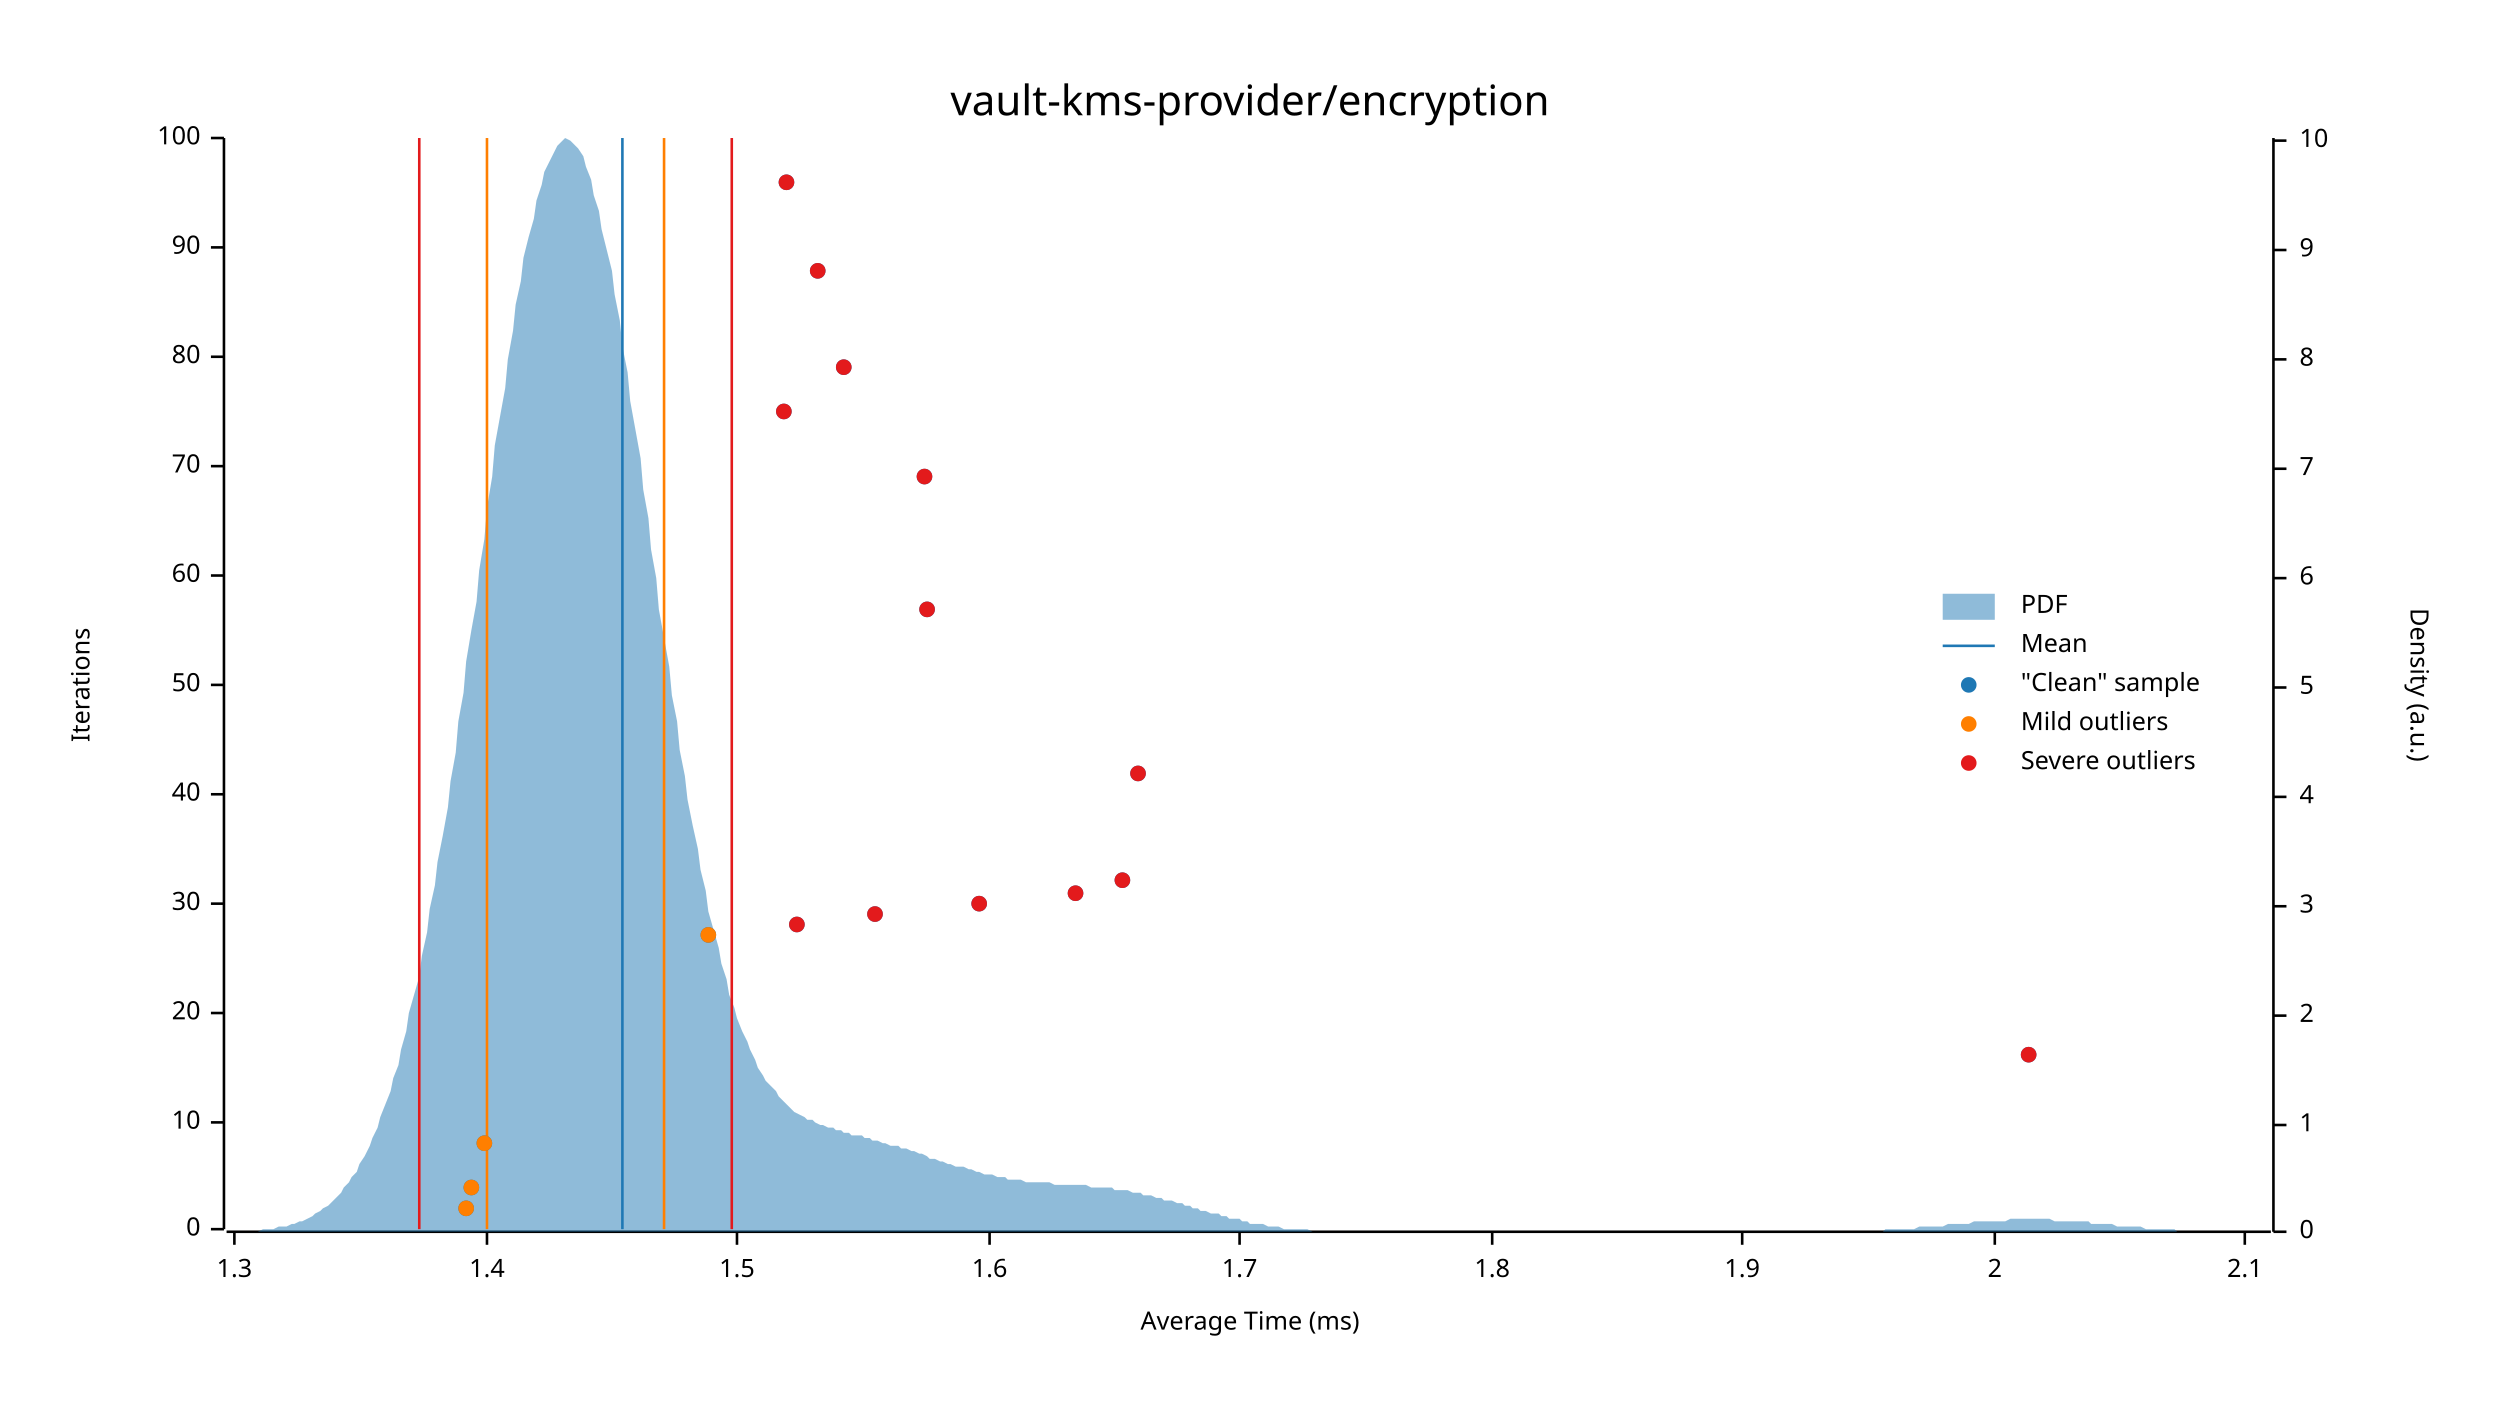
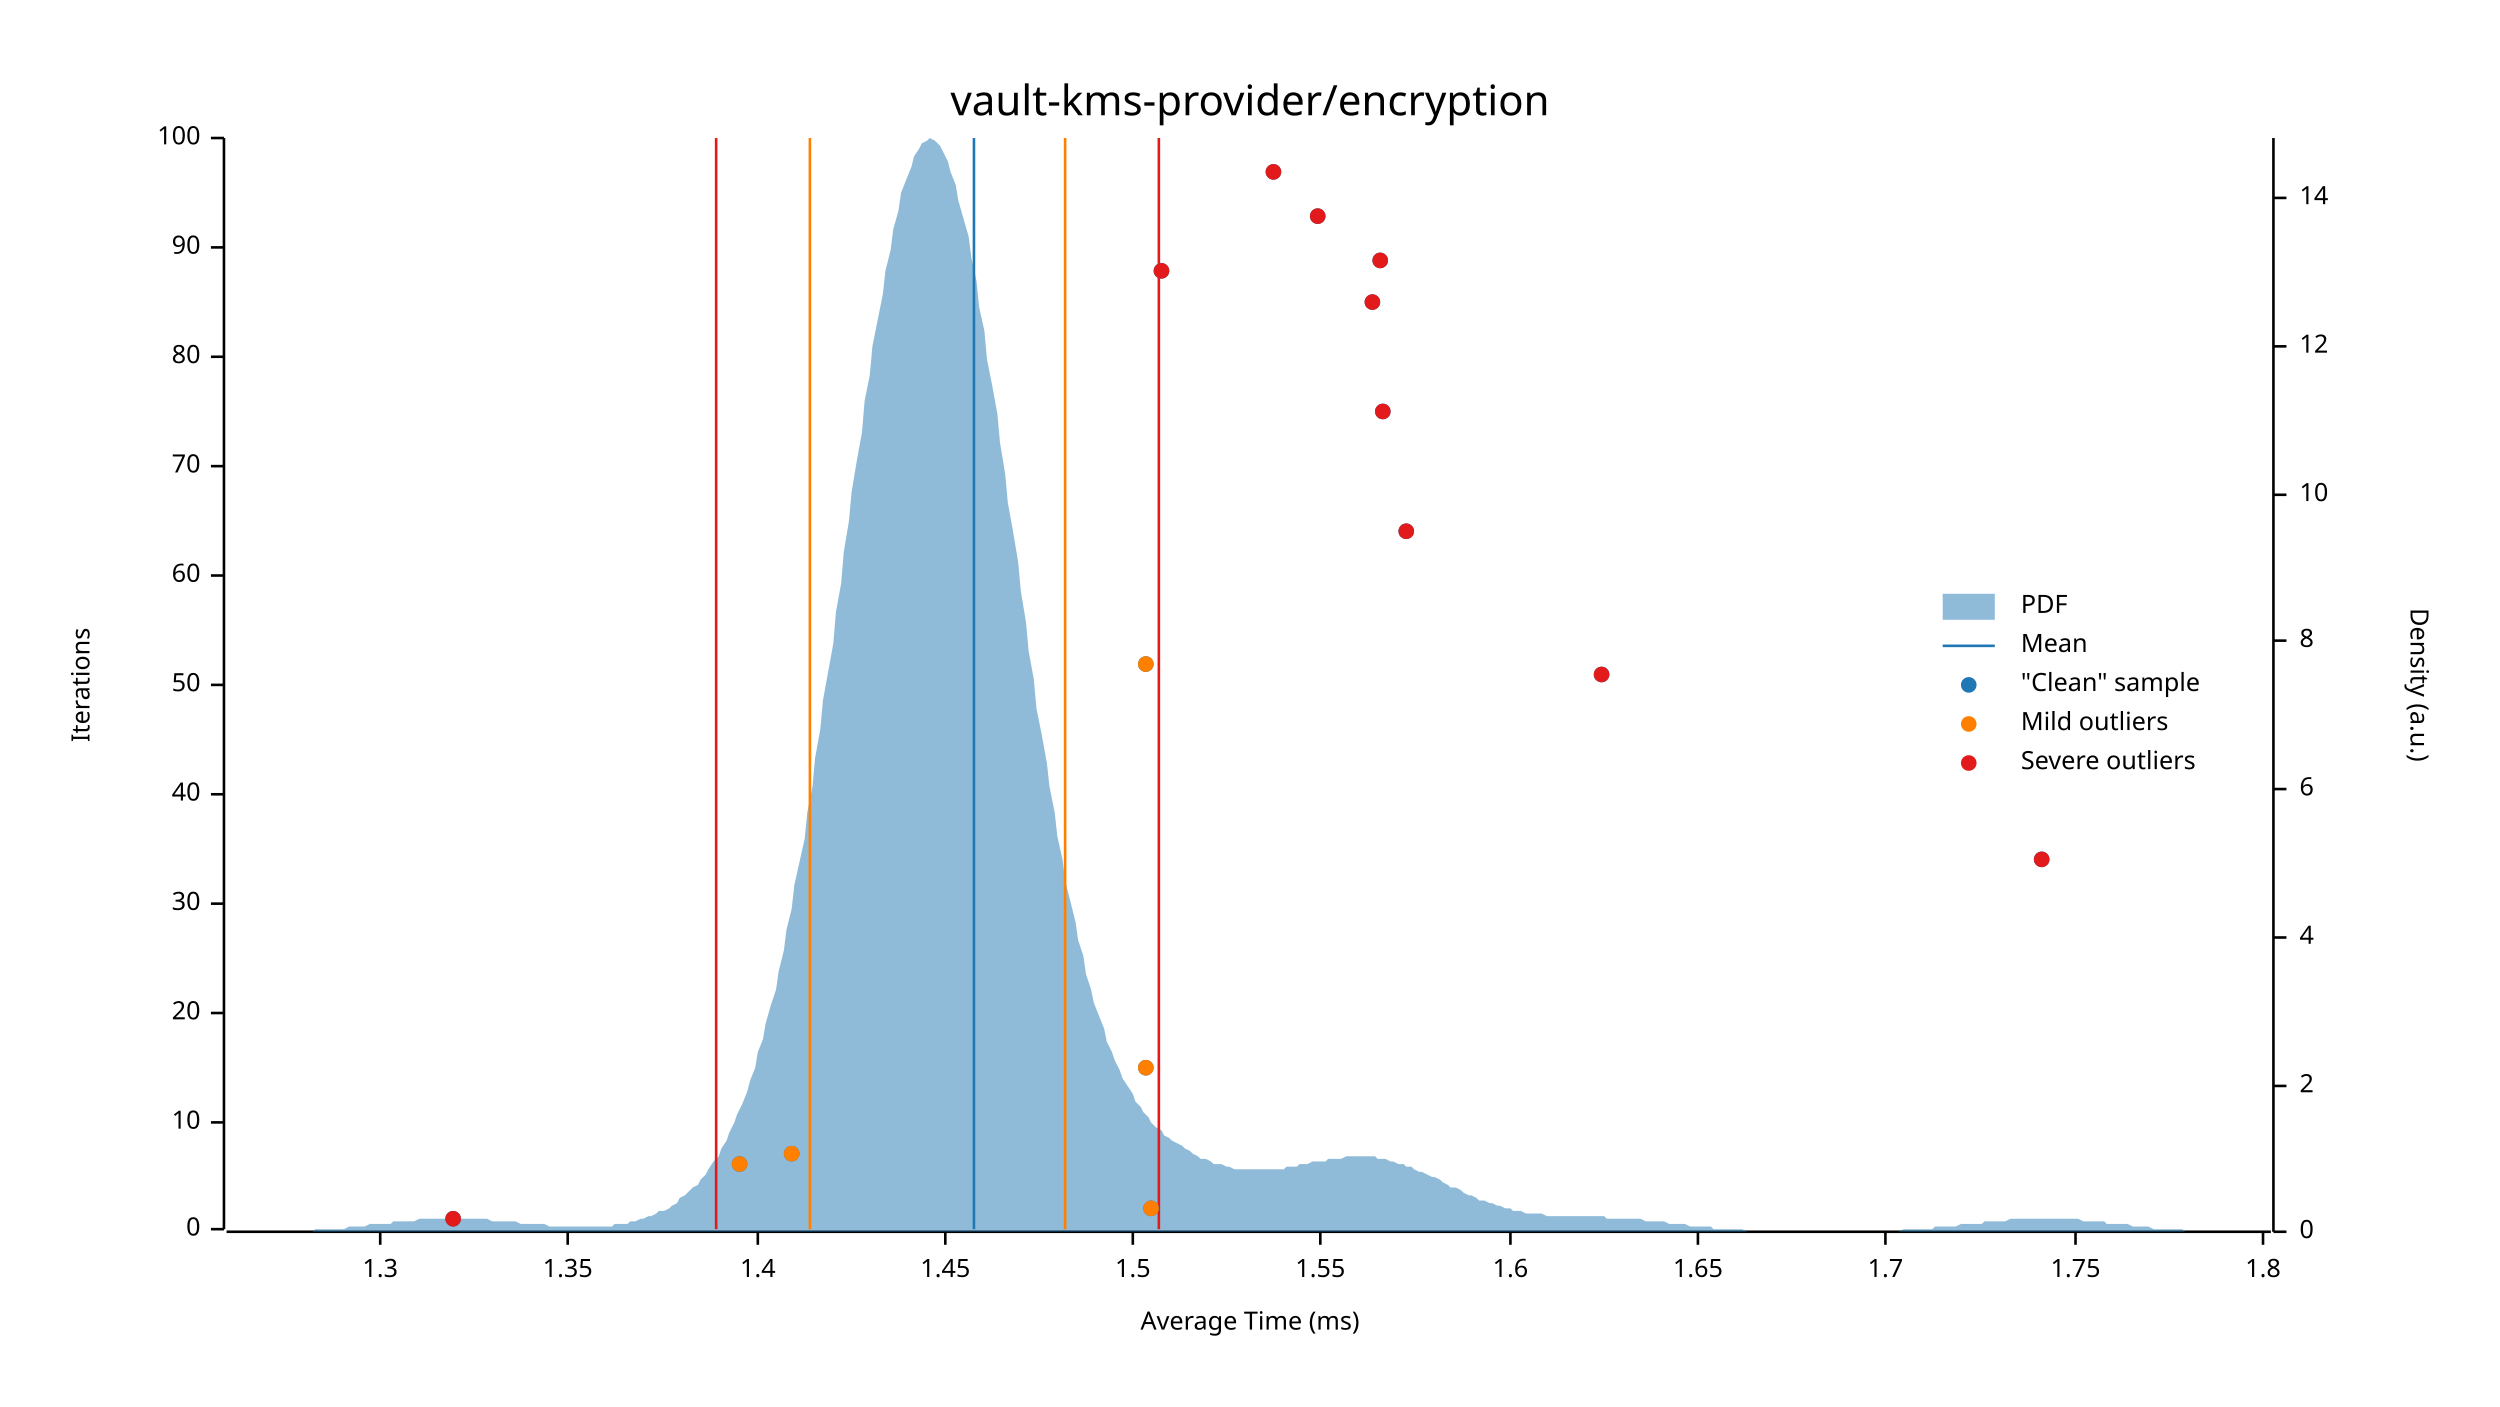
<svg xmlns="http://www.w3.org/2000/svg" width="960" height="540" viewBox="0 0 960 540">
  <text x="480" y="32" dy="0.76em" text-anchor="middle" font-family="sans-serif" font-size="16.129" opacity="1" fill="#000000">
vault-kms-provider/encryption
</text>
  <text x="27" y="263" dy="0.76em" text-anchor="middle" font-family="sans-serif" font-size="9.677" opacity="1" fill="#000000" transform="rotate(270, 27, 263)">
Iterations
</text>
  <text x="480" y="513" dy="-0.5ex" text-anchor="middle" font-family="sans-serif" font-size="9.677" opacity="1" fill="#000000">
Average Time (ms)
</text>
  <polyline fill="none" opacity="1" stroke="#000000" stroke-width="1" points="86,53 86,472 " />
  <text x="77" y="472" dy="0.5ex" text-anchor="end" font-family="sans-serif" font-size="9.677" opacity="1" fill="#000000">
0
</text>
  <polyline fill="none" opacity="1" stroke="#000000" stroke-width="1" points="81,472 86,472 " />
  <text x="77" y="431" dy="0.5ex" text-anchor="end" font-family="sans-serif" font-size="9.677" opacity="1" fill="#000000">
10
</text>
  <polyline fill="none" opacity="1" stroke="#000000" stroke-width="1" points="81,431 86,431 " />
  <text x="77" y="389" dy="0.5ex" text-anchor="end" font-family="sans-serif" font-size="9.677" opacity="1" fill="#000000">
20
</text>
  <polyline fill="none" opacity="1" stroke="#000000" stroke-width="1" points="81,389 86,389 " />
  <text x="77" y="347" dy="0.5ex" text-anchor="end" font-family="sans-serif" font-size="9.677" opacity="1" fill="#000000">
30
</text>
  <polyline fill="none" opacity="1" stroke="#000000" stroke-width="1" points="81,347 86,347 " />
  <text x="77" y="305" dy="0.5ex" text-anchor="end" font-family="sans-serif" font-size="9.677" opacity="1" fill="#000000">
40
</text>
  <polyline fill="none" opacity="1" stroke="#000000" stroke-width="1" points="81,305 86,305 " />
  <text x="77" y="263" dy="0.5ex" text-anchor="end" font-family="sans-serif" font-size="9.677" opacity="1" fill="#000000">
50
</text>
  <polyline fill="none" opacity="1" stroke="#000000" stroke-width="1" points="81,263 86,263 " />
  <text x="77" y="221" dy="0.5ex" text-anchor="end" font-family="sans-serif" font-size="9.677" opacity="1" fill="#000000">
60
</text>
  <polyline fill="none" opacity="1" stroke="#000000" stroke-width="1" points="81,221 86,221 " />
  <text x="77" y="179" dy="0.5ex" text-anchor="end" font-family="sans-serif" font-size="9.677" opacity="1" fill="#000000">
70
</text>
  <polyline fill="none" opacity="1" stroke="#000000" stroke-width="1" points="81,179 86,179 " />
  <text x="77" y="137" dy="0.5ex" text-anchor="end" font-family="sans-serif" font-size="9.677" opacity="1" fill="#000000">
80
</text>
  <polyline fill="none" opacity="1" stroke="#000000" stroke-width="1" points="81,137 86,137 " />
  <text x="77" y="95" dy="0.5ex" text-anchor="end" font-family="sans-serif" font-size="9.677" opacity="1" fill="#000000">
90
</text>
  <polyline fill="none" opacity="1" stroke="#000000" stroke-width="1" points="81,95 86,95 " />
  <text x="77" y="53" dy="0.5ex" text-anchor="end" font-family="sans-serif" font-size="9.677" opacity="1" fill="#000000">
100
</text>
  <polyline fill="none" opacity="1" stroke="#000000" stroke-width="1" points="81,53 86,53 " />
  <polyline fill="none" opacity="1" stroke="#000000" stroke-width="1" points="87,473 872,473 " />
-   <text x="90" y="483" dy="0.76em" text-anchor="middle" font-family="sans-serif" font-size="9.677" opacity="1" fill="#000000">
+   <text x="146" y="483" dy="0.76em" text-anchor="middle" font-family="sans-serif" font-size="9.677" opacity="1" fill="#000000">
1.3
</text>
-   <polyline fill="none" opacity="1" stroke="#000000" stroke-width="1" points="90,473 90,478 " />
-   <text x="187" y="483" dy="0.76em" text-anchor="middle" font-family="sans-serif" font-size="9.677" opacity="1" fill="#000000">
+   <polyline fill="none" opacity="1" stroke="#000000" stroke-width="1" points="146,473 146,478 " />
+   <text x="218" y="483" dy="0.76em" text-anchor="middle" font-family="sans-serif" font-size="9.677" opacity="1" fill="#000000">
+ 1.35
+ </text>
+   <polyline fill="none" opacity="1" stroke="#000000" stroke-width="1" points="218,473 218,478 " />
+   <text x="291" y="483" dy="0.76em" text-anchor="middle" font-family="sans-serif" font-size="9.677" opacity="1" fill="#000000">
1.4
</text>
-   <polyline fill="none" opacity="1" stroke="#000000" stroke-width="1" points="187,473 187,478 " />
-   <text x="283" y="483" dy="0.76em" text-anchor="middle" font-family="sans-serif" font-size="9.677" opacity="1" fill="#000000">
+   <polyline fill="none" opacity="1" stroke="#000000" stroke-width="1" points="291,473 291,478 " />
+   <text x="363" y="483" dy="0.76em" text-anchor="middle" font-family="sans-serif" font-size="9.677" opacity="1" fill="#000000">
+ 1.45
+ </text>
+   <polyline fill="none" opacity="1" stroke="#000000" stroke-width="1" points="363,473 363,478 " />
+   <text x="435" y="483" dy="0.76em" text-anchor="middle" font-family="sans-serif" font-size="9.677" opacity="1" fill="#000000">
1.5
</text>
-   <polyline fill="none" opacity="1" stroke="#000000" stroke-width="1" points="283,473 283,478 " />
-   <text x="380" y="483" dy="0.76em" text-anchor="middle" font-family="sans-serif" font-size="9.677" opacity="1" fill="#000000">
+   <polyline fill="none" opacity="1" stroke="#000000" stroke-width="1" points="435,473 435,478 " />
+   <text x="507" y="483" dy="0.76em" text-anchor="middle" font-family="sans-serif" font-size="9.677" opacity="1" fill="#000000">
+ 1.55
+ </text>
+   <polyline fill="none" opacity="1" stroke="#000000" stroke-width="1" points="507,473 507,478 " />
+   <text x="580" y="483" dy="0.76em" text-anchor="middle" font-family="sans-serif" font-size="9.677" opacity="1" fill="#000000">
1.6
</text>
-   <polyline fill="none" opacity="1" stroke="#000000" stroke-width="1" points="380,473 380,478 " />
-   <text x="476" y="483" dy="0.76em" text-anchor="middle" font-family="sans-serif" font-size="9.677" opacity="1" fill="#000000">
+   <polyline fill="none" opacity="1" stroke="#000000" stroke-width="1" points="580,473 580,478 " />
+   <text x="652" y="483" dy="0.76em" text-anchor="middle" font-family="sans-serif" font-size="9.677" opacity="1" fill="#000000">
+ 1.65
+ </text>
+   <polyline fill="none" opacity="1" stroke="#000000" stroke-width="1" points="652,473 652,478 " />
+   <text x="724" y="483" dy="0.76em" text-anchor="middle" font-family="sans-serif" font-size="9.677" opacity="1" fill="#000000">
1.7
</text>
-   <polyline fill="none" opacity="1" stroke="#000000" stroke-width="1" points="476,473 476,478 " />
-   <text x="573" y="483" dy="0.76em" text-anchor="middle" font-family="sans-serif" font-size="9.677" opacity="1" fill="#000000">
+   <polyline fill="none" opacity="1" stroke="#000000" stroke-width="1" points="724,473 724,478 " />
+   <text x="797" y="483" dy="0.76em" text-anchor="middle" font-family="sans-serif" font-size="9.677" opacity="1" fill="#000000">
+ 1.75
+ </text>
+   <polyline fill="none" opacity="1" stroke="#000000" stroke-width="1" points="797,473 797,478 " />
+   <text x="869" y="483" dy="0.76em" text-anchor="middle" font-family="sans-serif" font-size="9.677" opacity="1" fill="#000000">
1.8
</text>
-   <polyline fill="none" opacity="1" stroke="#000000" stroke-width="1" points="573,473 573,478 " />
-   <text x="669" y="483" dy="0.76em" text-anchor="middle" font-family="sans-serif" font-size="9.677" opacity="1" fill="#000000">
- 1.9
- </text>
-   <polyline fill="none" opacity="1" stroke="#000000" stroke-width="1" points="669,473 669,478 " />
-   <text x="766" y="483" dy="0.76em" text-anchor="middle" font-family="sans-serif" font-size="9.677" opacity="1" fill="#000000">
- 2
- </text>
-   <polyline fill="none" opacity="1" stroke="#000000" stroke-width="1" points="766,473 766,478 " />
-   <text x="862" y="483" dy="0.76em" text-anchor="middle" font-family="sans-serif" font-size="9.677" opacity="1" fill="#000000">
- 2.1
- </text>
-   <polyline fill="none" opacity="1" stroke="#000000" stroke-width="1" points="862,473 862,478 " />
+   <polyline fill="none" opacity="1" stroke="#000000" stroke-width="1" points="869,473 869,478 " />
  <text x="933" y="263" dy="0.76em" text-anchor="middle" font-family="sans-serif" font-size="9.677" opacity="1" fill="#000000" transform="rotate(90, 933, 263)">
Density (a.u.)
</text>
  <polyline fill="none" opacity="1" stroke="#000000" stroke-width="1" points="873,53 873,473 " />
  <text x="883" y="473" dy="0.5ex" text-anchor="start" font-family="sans-serif" font-size="9.677" opacity="1" fill="#000000">
0
</text>
  <polyline fill="none" opacity="1" stroke="#000000" stroke-width="1" points="873,473 878,473 " />
-   <text x="883" y="432" dy="0.5ex" text-anchor="start" font-family="sans-serif" font-size="9.677" opacity="1" fill="#000000">
- 1
- </text>
-   <polyline fill="none" opacity="1" stroke="#000000" stroke-width="1" points="873,432 878,432 " />
-   <text x="883" y="390" dy="0.5ex" text-anchor="start" font-family="sans-serif" font-size="9.677" opacity="1" fill="#000000">
+   <text x="883" y="417" dy="0.5ex" text-anchor="start" font-family="sans-serif" font-size="9.677" opacity="1" fill="#000000">
2
</text>
-   <polyline fill="none" opacity="1" stroke="#000000" stroke-width="1" points="873,390 878,390 " />
-   <text x="883" y="348" dy="0.5ex" text-anchor="start" font-family="sans-serif" font-size="9.677" opacity="1" fill="#000000">
- 3
- </text>
-   <polyline fill="none" opacity="1" stroke="#000000" stroke-width="1" points="873,348 878,348 " />
-   <text x="883" y="306" dy="0.5ex" text-anchor="start" font-family="sans-serif" font-size="9.677" opacity="1" fill="#000000">
+   <polyline fill="none" opacity="1" stroke="#000000" stroke-width="1" points="873,417 878,417 " />
+   <text x="883" y="360" dy="0.5ex" text-anchor="start" font-family="sans-serif" font-size="9.677" opacity="1" fill="#000000">
4
</text>
-   <polyline fill="none" opacity="1" stroke="#000000" stroke-width="1" points="873,306 878,306 " />
-   <text x="883" y="264" dy="0.5ex" text-anchor="start" font-family="sans-serif" font-size="9.677" opacity="1" fill="#000000">
- 5
- </text>
-   <polyline fill="none" opacity="1" stroke="#000000" stroke-width="1" points="873,264 878,264 " />
-   <text x="883" y="222" dy="0.5ex" text-anchor="start" font-family="sans-serif" font-size="9.677" opacity="1" fill="#000000">
+   <polyline fill="none" opacity="1" stroke="#000000" stroke-width="1" points="873,360 878,360 " />
+   <text x="883" y="303" dy="0.5ex" text-anchor="start" font-family="sans-serif" font-size="9.677" opacity="1" fill="#000000">
6
</text>
-   <polyline fill="none" opacity="1" stroke="#000000" stroke-width="1" points="873,222 878,222 " />
-   <text x="883" y="180" dy="0.5ex" text-anchor="start" font-family="sans-serif" font-size="9.677" opacity="1" fill="#000000">
- 7
- </text>
-   <polyline fill="none" opacity="1" stroke="#000000" stroke-width="1" points="873,180 878,180 " />
-   <text x="883" y="138" dy="0.5ex" text-anchor="start" font-family="sans-serif" font-size="9.677" opacity="1" fill="#000000">
+   <polyline fill="none" opacity="1" stroke="#000000" stroke-width="1" points="873,303 878,303 " />
+   <text x="883" y="246" dy="0.5ex" text-anchor="start" font-family="sans-serif" font-size="9.677" opacity="1" fill="#000000">
8
</text>
-   <polyline fill="none" opacity="1" stroke="#000000" stroke-width="1" points="873,138 878,138 " />
-   <text x="883" y="96" dy="0.5ex" text-anchor="start" font-family="sans-serif" font-size="9.677" opacity="1" fill="#000000">
- 9
- </text>
-   <polyline fill="none" opacity="1" stroke="#000000" stroke-width="1" points="873,96 878,96 " />
-   <text x="883" y="54" dy="0.5ex" text-anchor="start" font-family="sans-serif" font-size="9.677" opacity="1" fill="#000000">
+   <polyline fill="none" opacity="1" stroke="#000000" stroke-width="1" points="873,246 878,246 " />
+   <text x="883" y="190" dy="0.5ex" text-anchor="start" font-family="sans-serif" font-size="9.677" opacity="1" fill="#000000">
10
</text>
-   <polyline fill="none" opacity="1" stroke="#000000" stroke-width="1" points="873,54 878,54 " />
-   <polygon opacity="0.5" fill="#1F78B4" points="87,473 88,473 90,473 91,473 93,473 94,473 96,473 98,473 99,473 101,472 102,472 104,472 105,472 107,471 109,471 110,471 112,470 113,470 115,469 116,469 118,468 120,467 121,466 123,465 124,464 126,463 127,462 129,460 131,458 132,456 134,454 135,452 137,450 138,447 140,444 142,440 143,437 145,433 146,429 148,424 150,419 151,414 153,409 154,403 156,396 157,389 159,382 161,375 162,367 164,358 165,349 167,340 168,331 170,321 172,310 173,300 175,289 176,277 178,266 179,254 181,242 183,231 184,219 186,207 187,195 189,183 190,171 192,160 194,149 195,138 197,127 198,117 200,108 201,99 203,91 205,84 206,77 208,71 209,66 211,62 213,58 214,56 216,54 217,53 219,54 220,55 222,57 224,60 225,64 227,69 228,75 230,81 231,88 233,96 235,104 236,113 238,123 239,133 241,143 242,154 244,165 246,176 247,188 249,199 250,211 252,222 253,234 255,245 257,256 258,267 260,277 261,288 263,298 264,307 266,317 268,326 269,334 271,342 272,350 274,357 276,364 277,370 279,376 280,382 282,387 283,391 285,396 287,400 288,403 290,407 291,410 293,413 294,415 296,417 298,419 299,421 301,423 302,424 304,426 305,427 307,428 309,429 310,430 312,430 313,431 315,432 316,432 318,433 320,433 321,434 323,434 324,435 326,435 327,436 329,436 331,436 332,437 334,437 335,438 337,438 339,439 340,439 342,440 343,440 345,440 346,441 348,441 350,442 351,442 353,443 354,443 356,444 357,445 359,445 361,446 362,446 364,447 365,447 367,448 368,448 370,448 372,449 373,449 375,450 376,450 378,451 379,451 381,451 383,452 384,452 386,452 387,453 389,453 391,453 392,453 394,454 395,454 397,454 398,454 400,454 402,454 403,454 405,455 406,455 408,455 409,455 411,455 413,455 414,455 416,455 417,455 419,456 420,456 422,456 424,456 425,456 427,456 428,457 430,457 431,457 433,457 435,458 436,458 438,458 439,459 441,459 442,459 444,460 446,460 447,461 449,461 450,461 452,462 454,462 455,463 457,463 458,464 460,464 461,465 463,465 465,466 466,466 468,466 469,467 471,467 472,468 474,468 476,468 477,469 479,469 480,470 482,470 483,470 485,470 487,471 488,471 490,471 491,471 493,472 494,472 496,472 498,472 499,472 501,472 502,472 504,473 505,473 507,473 509,473 510,473 512,473 513,473 515,473 517,473 518,473 520,473 521,473 523,473 524,473 526,473 528,473 529,473 531,473 532,473 534,473 535,473 537,473 539,473 540,473 542,473 543,473 545,473 546,473 548,473 550,473 551,473 553,473 554,473 556,473 557,473 559,473 561,473 562,473 564,473 565,473 567,473 568,473 570,473 572,473 573,473 575,473 576,473 578,473 580,473 581,473 583,473 584,473 586,473 587,473 589,473 591,473 592,473 594,473 595,473 597,473 598,473 600,473 602,473 603,473 605,473 606,473 608,473 609,473 611,473 613,473 614,473 616,473 617,473 619,473 620,473 622,473 624,473 625,473 627,473 628,473 630,473 632,473 633,473 635,473 636,473 638,473 639,473 641,473 643,473 644,473 646,473 647,473 649,473 650,473 652,473 654,473 655,473 657,473 658,473 660,473 661,473 663,473 665,473 666,473 668,473 669,473 671,473 672,473 674,473 676,473 677,473 679,473 680,473 682,473 683,473 685,473 687,473 688,473 690,473 691,473 693,473 695,473 696,473 698,473 699,473 701,473 702,473 704,473 706,473 707,473 709,473 710,473 712,473 713,473 715,473 717,473 718,473 720,473 721,473 723,473 724,472 726,472 728,472 729,472 731,472 732,472 734,472 735,472 737,471 739,471 740,471 742,471 743,471 745,471 746,471 748,470 750,470 751,470 753,470 754,470 756,470 758,469 759,469 761,469 762,469 764,469 765,469 767,469 769,469 770,469 772,468 773,468 775,468 776,468 778,468 780,468 781,468 783,468 784,468 786,468 787,468 789,469 791,469 792,469 794,469 795,469 797,469 798,469 800,469 802,469 803,470 805,470 806,470 808,470 809,470 811,470 813,471 814,471 816,471 817,471 819,471 821,471 822,471 824,472 825,472 827,472 828,472 830,472 832,472 833,472 835,472 836,473 838,473 839,473 841,473 843,473 844,473 846,473 847,473 849,473 850,473 852,473 854,473 855,473 857,473 858,473 860,473 861,473 863,473 865,473 866,473 868,473 869,473 871,473 873,473 873,473 87,473 " />
-   <polyline fill="none" opacity="1" stroke="#1F78B4" stroke-width="1" points="239,472 239,53 " />
-   <polyline fill="none" opacity="1" stroke="#FF7F00" stroke-width="1" points="187,472 187,53 " />
-   <polyline fill="none" opacity="1" stroke="#FF7F00" stroke-width="1" points="255,472 255,53 " />
-   <polyline fill="none" opacity="1" stroke="#E31A1C" stroke-width="1" points="161,472 161,53 " />
-   <polyline fill="none" opacity="1" stroke="#E31A1C" stroke-width="1" points="281,472 281,53 " />
-   <circle cx="179" cy="464" r="3" opacity="1" fill="#1F78B4" stroke="none" stroke-width="1" />
-   <circle cx="181" cy="456" r="3" opacity="1" fill="#1F78B4" stroke="none" stroke-width="1" />
-   <circle cx="186" cy="439" r="3" opacity="1" fill="#1F78B4" stroke="none" stroke-width="1" />
-   <circle cx="779" cy="405" r="3" opacity="1" fill="#1F78B4" stroke="none" stroke-width="1" />
-   <circle cx="272" cy="359" r="3" opacity="1" fill="#1F78B4" stroke="none" stroke-width="1" />
-   <circle cx="306" cy="355" r="3" opacity="1" fill="#1F78B4" stroke="none" stroke-width="1" />
-   <circle cx="336" cy="351" r="3" opacity="1" fill="#1F78B4" stroke="none" stroke-width="1" />
-   <circle cx="376" cy="347" r="3" opacity="1" fill="#1F78B4" stroke="none" stroke-width="1" />
-   <circle cx="413" cy="343" r="3" opacity="1" fill="#1F78B4" stroke="none" stroke-width="1" />
-   <circle cx="431" cy="338" r="3" opacity="1" fill="#1F78B4" stroke="none" stroke-width="1" />
-   <circle cx="437" cy="297" r="3" opacity="1" fill="#1F78B4" stroke="none" stroke-width="1" />
-   <circle cx="356" cy="234" r="3" opacity="1" fill="#1F78B4" stroke="none" stroke-width="1" />
-   <circle cx="355" cy="183" r="3" opacity="1" fill="#1F78B4" stroke="none" stroke-width="1" />
-   <circle cx="301" cy="158" r="3" opacity="1" fill="#1F78B4" stroke="none" stroke-width="1" />
-   <circle cx="324" cy="141" r="3" opacity="1" fill="#1F78B4" stroke="none" stroke-width="1" />
-   <circle cx="314" cy="104" r="3" opacity="1" fill="#1F78B4" stroke="none" stroke-width="1" />
-   <circle cx="302" cy="70" r="3" opacity="1" fill="#1F78B4" stroke="none" stroke-width="1" />
-   <circle cx="179" cy="464" r="3" opacity="1" fill="#FF7F00" stroke="none" stroke-width="1" />
-   <circle cx="181" cy="456" r="3" opacity="1" fill="#FF7F00" stroke="none" stroke-width="1" />
-   <circle cx="186" cy="439" r="3" opacity="1" fill="#FF7F00" stroke="none" stroke-width="1" />
-   <circle cx="272" cy="359" r="3" opacity="1" fill="#FF7F00" stroke="none" stroke-width="1" />
-   <circle cx="779" cy="405" r="3" opacity="1" fill="#E31A1C" stroke="none" stroke-width="1" />
-   <circle cx="306" cy="355" r="3" opacity="1" fill="#E31A1C" stroke="none" stroke-width="1" />
-   <circle cx="336" cy="351" r="3" opacity="1" fill="#E31A1C" stroke="none" stroke-width="1" />
-   <circle cx="376" cy="347" r="3" opacity="1" fill="#E31A1C" stroke="none" stroke-width="1" />
-   <circle cx="413" cy="343" r="3" opacity="1" fill="#E31A1C" stroke="none" stroke-width="1" />
-   <circle cx="431" cy="338" r="3" opacity="1" fill="#E31A1C" stroke="none" stroke-width="1" />
-   <circle cx="437" cy="297" r="3" opacity="1" fill="#E31A1C" stroke="none" stroke-width="1" />
-   <circle cx="356" cy="234" r="3" opacity="1" fill="#E31A1C" stroke="none" stroke-width="1" />
-   <circle cx="355" cy="183" r="3" opacity="1" fill="#E31A1C" stroke="none" stroke-width="1" />
-   <circle cx="301" cy="158" r="3" opacity="1" fill="#E31A1C" stroke="none" stroke-width="1" />
-   <circle cx="324" cy="141" r="3" opacity="1" fill="#E31A1C" stroke="none" stroke-width="1" />
-   <circle cx="314" cy="104" r="3" opacity="1" fill="#E31A1C" stroke="none" stroke-width="1" />
-   <circle cx="302" cy="70" r="3" opacity="1" fill="#E31A1C" stroke="none" stroke-width="1" />
+   <polyline fill="none" opacity="1" stroke="#000000" stroke-width="1" points="873,190 878,190 " />
+   <text x="883" y="133" dy="0.5ex" text-anchor="start" font-family="sans-serif" font-size="9.677" opacity="1" fill="#000000">
+ 12
+ </text>
+   <polyline fill="none" opacity="1" stroke="#000000" stroke-width="1" points="873,133 878,133 " />
+   <text x="883" y="76" dy="0.5ex" text-anchor="start" font-family="sans-serif" font-size="9.677" opacity="1" fill="#000000">
+ 14
+ </text>
+   <polyline fill="none" opacity="1" stroke="#000000" stroke-width="1" points="873,76 878,76 " />
+   <polygon opacity="0.5" fill="#1F78B4" points="87,473 88,473 90,473 91,473 93,473 94,473 96,473 98,473 99,473 101,473 102,473 104,473 105,473 107,473 109,473 110,473 112,473 113,473 115,473 116,473 118,473 120,473 121,472 123,472 124,472 126,472 127,472 129,472 131,472 132,472 134,471 135,471 137,471 138,471 140,471 142,470 143,470 145,470 146,470 148,470 150,470 151,469 153,469 154,469 156,469 157,469 159,469 161,468 162,468 164,468 165,468 167,468 168,468 170,468 172,468 173,468 175,468 176,468 178,468 179,468 181,468 183,468 184,468 186,468 187,468 189,469 190,469 192,469 194,469 195,469 197,469 198,469 200,470 201,470 203,470 205,470 206,470 208,470 209,470 211,471 213,471 214,471 216,471 217,471 219,471 220,471 222,471 224,471 225,471 227,471 228,471 230,471 231,471 233,471 235,471 236,470 238,470 239,470 241,470 242,469 244,469 246,468 247,468 249,467 250,467 252,466 253,465 255,465 257,464 258,463 260,462 261,460 263,459 264,458 266,456 268,455 269,453 271,451 272,449 274,446 276,444 277,441 279,438 280,435 282,431 283,428 285,424 287,419 288,415 290,410 291,404 293,399 294,393 296,386 298,380 299,373 301,365 302,357 304,349 305,340 307,331 309,322 310,312 312,302 313,291 315,280 316,269 318,258 320,247 321,235 323,224 324,212 326,200 327,189 329,177 331,166 332,154 334,144 335,133 337,123 339,113 340,104 342,96 343,88 345,81 346,74 348,69 350,64 351,60 353,57 354,55 356,54 357,53 359,54 361,56 362,58 364,62 365,66 367,71 368,77 370,84 372,91 373,99 375,108 376,118 378,127 379,138 381,148 383,159 384,170 386,182 387,193 389,204 391,216 392,227 394,239 395,250 397,261 398,272 400,282 402,293 403,302 405,312 406,321 408,330 409,338 411,346 413,354 414,361 416,367 417,374 419,380 420,385 422,390 424,395 425,400 427,404 428,407 430,411 431,414 433,417 435,420 436,423 438,425 439,427 441,429 442,431 444,433 446,434 447,436 449,437 450,438 452,439 454,440 455,441 457,442 458,443 460,444 461,445 463,445 465,446 466,447 468,447 469,447 471,448 472,448 474,449 476,449 477,449 479,449 480,449 482,449 483,449 485,449 487,449 488,449 490,449 491,449 493,449 494,448 496,448 498,448 499,447 501,447 502,447 504,446 505,446 507,446 509,446 510,445 512,445 513,445 515,445 517,444 518,444 520,444 521,444 523,444 524,444 526,444 528,444 529,445 531,445 532,445 534,446 535,446 537,447 539,447 540,448 542,448 543,449 545,450 546,450 548,451 550,452 551,452 553,453 554,454 556,455 557,456 559,456 561,457 562,458 564,459 565,459 567,460 568,461 570,461 572,462 573,462 575,463 576,463 578,464 580,464 581,465 583,465 584,465 586,466 587,466 589,466 591,466 592,466 594,467 595,467 597,467 598,467 600,467 602,467 603,467 605,467 606,467 608,467 609,467 611,467 613,467 614,467 616,467 617,468 619,468 620,468 622,468 624,468 625,468 627,468 628,468 630,468 632,469 633,469 635,469 636,469 638,469 639,469 641,470 643,470 644,470 646,470 647,470 649,471 650,471 652,471 654,471 655,471 657,471 658,472 660,472 661,472 663,472 665,472 666,472 668,472 669,472 671,473 672,473 674,473 676,473 677,473 679,473 680,473 682,473 683,473 685,473 687,473 688,473 690,473 691,473 693,473 695,473 696,473 698,473 699,473 701,473 702,473 704,473 706,473 707,473 709,473 710,473 712,473 713,473 715,473 717,473 718,473 720,473 721,473 723,473 724,473 726,473 728,473 729,473 731,472 732,472 734,472 735,472 737,472 739,472 740,472 742,472 743,471 745,471 746,471 748,471 750,471 751,471 753,470 754,470 756,470 758,470 759,470 761,470 762,469 764,469 765,469 767,469 769,469 770,469 772,468 773,468 775,468 776,468 778,468 780,468 781,468 783,468 784,468 786,468 787,468 789,468 791,468 792,468 794,468 795,468 797,468 798,468 800,469 802,469 803,469 805,469 806,469 808,469 809,470 811,470 813,470 814,470 816,470 817,470 819,471 821,471 822,471 824,471 825,471 827,472 828,472 830,472 832,472 833,472 835,472 836,472 838,472 839,473 841,473 843,473 844,473 846,473 847,473 849,473 850,473 852,473 854,473 855,473 857,473 858,473 860,473 861,473 863,473 865,473 866,473 868,473 869,473 871,473 873,473 873,473 87,473 " />
+   <polyline fill="none" opacity="1" stroke="#1F78B4" stroke-width="1" points="374,472 374,53 " />
+   <polyline fill="none" opacity="1" stroke="#FF7F00" stroke-width="1" points="311,472 311,53 " />
+   <polyline fill="none" opacity="1" stroke="#FF7F00" stroke-width="1" points="409,472 409,53 " />
+   <polyline fill="none" opacity="1" stroke="#E31A1C" stroke-width="1" points="275,472 275,53 " />
+   <polyline fill="none" opacity="1" stroke="#E31A1C" stroke-width="1" points="445,472 445,53 " />
+   <circle cx="174" cy="468" r="3" opacity="1" fill="#1F78B4" stroke="none" stroke-width="1" />
+   <circle cx="442" cy="464" r="3" opacity="1" fill="#1F78B4" stroke="none" stroke-width="1" />
+   <circle cx="284" cy="447" r="3" opacity="1" fill="#1F78B4" stroke="none" stroke-width="1" />
+   <circle cx="304" cy="443" r="3" opacity="1" fill="#1F78B4" stroke="none" stroke-width="1" />
+   <circle cx="440" cy="410" r="3" opacity="1" fill="#1F78B4" stroke="none" stroke-width="1" />
+   <circle cx="784" cy="330" r="3" opacity="1" fill="#1F78B4" stroke="none" stroke-width="1" />
+   <circle cx="615" cy="259" r="3" opacity="1" fill="#1F78B4" stroke="none" stroke-width="1" />
+   <circle cx="440" cy="255" r="3" opacity="1" fill="#1F78B4" stroke="none" stroke-width="1" />
+   <circle cx="540" cy="204" r="3" opacity="1" fill="#1F78B4" stroke="none" stroke-width="1" />
+   <circle cx="531" cy="158" r="3" opacity="1" fill="#1F78B4" stroke="none" stroke-width="1" />
+   <circle cx="527" cy="116" r="3" opacity="1" fill="#1F78B4" stroke="none" stroke-width="1" />
+   <circle cx="446" cy="104" r="3" opacity="1" fill="#1F78B4" stroke="none" stroke-width="1" />
+   <circle cx="530" cy="100" r="3" opacity="1" fill="#1F78B4" stroke="none" stroke-width="1" />
+   <circle cx="506" cy="83" r="3" opacity="1" fill="#1F78B4" stroke="none" stroke-width="1" />
+   <circle cx="489" cy="66" r="3" opacity="1" fill="#1F78B4" stroke="none" stroke-width="1" />
+   <circle cx="442" cy="464" r="3" opacity="1" fill="#FF7F00" stroke="none" stroke-width="1" />
+   <circle cx="284" cy="447" r="3" opacity="1" fill="#FF7F00" stroke="none" stroke-width="1" />
+   <circle cx="304" cy="443" r="3" opacity="1" fill="#FF7F00" stroke="none" stroke-width="1" />
+   <circle cx="440" cy="410" r="3" opacity="1" fill="#FF7F00" stroke="none" stroke-width="1" />
+   <circle cx="440" cy="255" r="3" opacity="1" fill="#FF7F00" stroke="none" stroke-width="1" />
+   <circle cx="174" cy="468" r="3" opacity="1" fill="#E31A1C" stroke="none" stroke-width="1" />
+   <circle cx="784" cy="330" r="3" opacity="1" fill="#E31A1C" stroke="none" stroke-width="1" />
+   <circle cx="615" cy="259" r="3" opacity="1" fill="#E31A1C" stroke="none" stroke-width="1" />
+   <circle cx="540" cy="204" r="3" opacity="1" fill="#E31A1C" stroke="none" stroke-width="1" />
+   <circle cx="531" cy="158" r="3" opacity="1" fill="#E31A1C" stroke="none" stroke-width="1" />
+   <circle cx="527" cy="116" r="3" opacity="1" fill="#E31A1C" stroke="none" stroke-width="1" />
+   <circle cx="446" cy="104" r="3" opacity="1" fill="#E31A1C" stroke="none" stroke-width="1" />
+   <circle cx="530" cy="100" r="3" opacity="1" fill="#E31A1C" stroke="none" stroke-width="1" />
+   <circle cx="506" cy="83" r="3" opacity="1" fill="#E31A1C" stroke="none" stroke-width="1" />
+   <circle cx="489" cy="66" r="3" opacity="1" fill="#E31A1C" stroke="none" stroke-width="1" />
  <text x="776" y="228" dy="0.76em" text-anchor="start" font-family="sans-serif" font-size="9.677" opacity="1" fill="#000000">
PDF
</text>
  <text x="776" y="243" dy="0.76em" text-anchor="start" font-family="sans-serif" font-size="9.677" opacity="1" fill="#000000">
Mean
</text>
  <text x="776" y="258" dy="0.76em" text-anchor="start" font-family="sans-serif" font-size="9.677" opacity="1" fill="#000000">
"Clean" sample
</text>
  <text x="776" y="273" dy="0.76em" text-anchor="start" font-family="sans-serif" font-size="9.677" opacity="1" fill="#000000">
Mild outliers
</text>
  <text x="776" y="288" dy="0.76em" text-anchor="start" font-family="sans-serif" font-size="9.677" opacity="1" fill="#000000">
Severe outliers
</text>
  <rect x="746" y="228" width="20" height="10" opacity="0.5" fill="#1F78B4" stroke="none" />
  <polyline fill="none" opacity="1" stroke="#1F78B4" stroke-width="1" points="746,248 766,248 " />
  <circle cx="756" cy="263" r="3" opacity="1" fill="#1F78B4" stroke="none" stroke-width="1" />
  <circle cx="756" cy="278" r="3" opacity="1" fill="#FF7F00" stroke="none" stroke-width="1" />
  <circle cx="756" cy="293" r="3" opacity="1" fill="#E31A1C" stroke="none" stroke-width="1" />
</svg>
